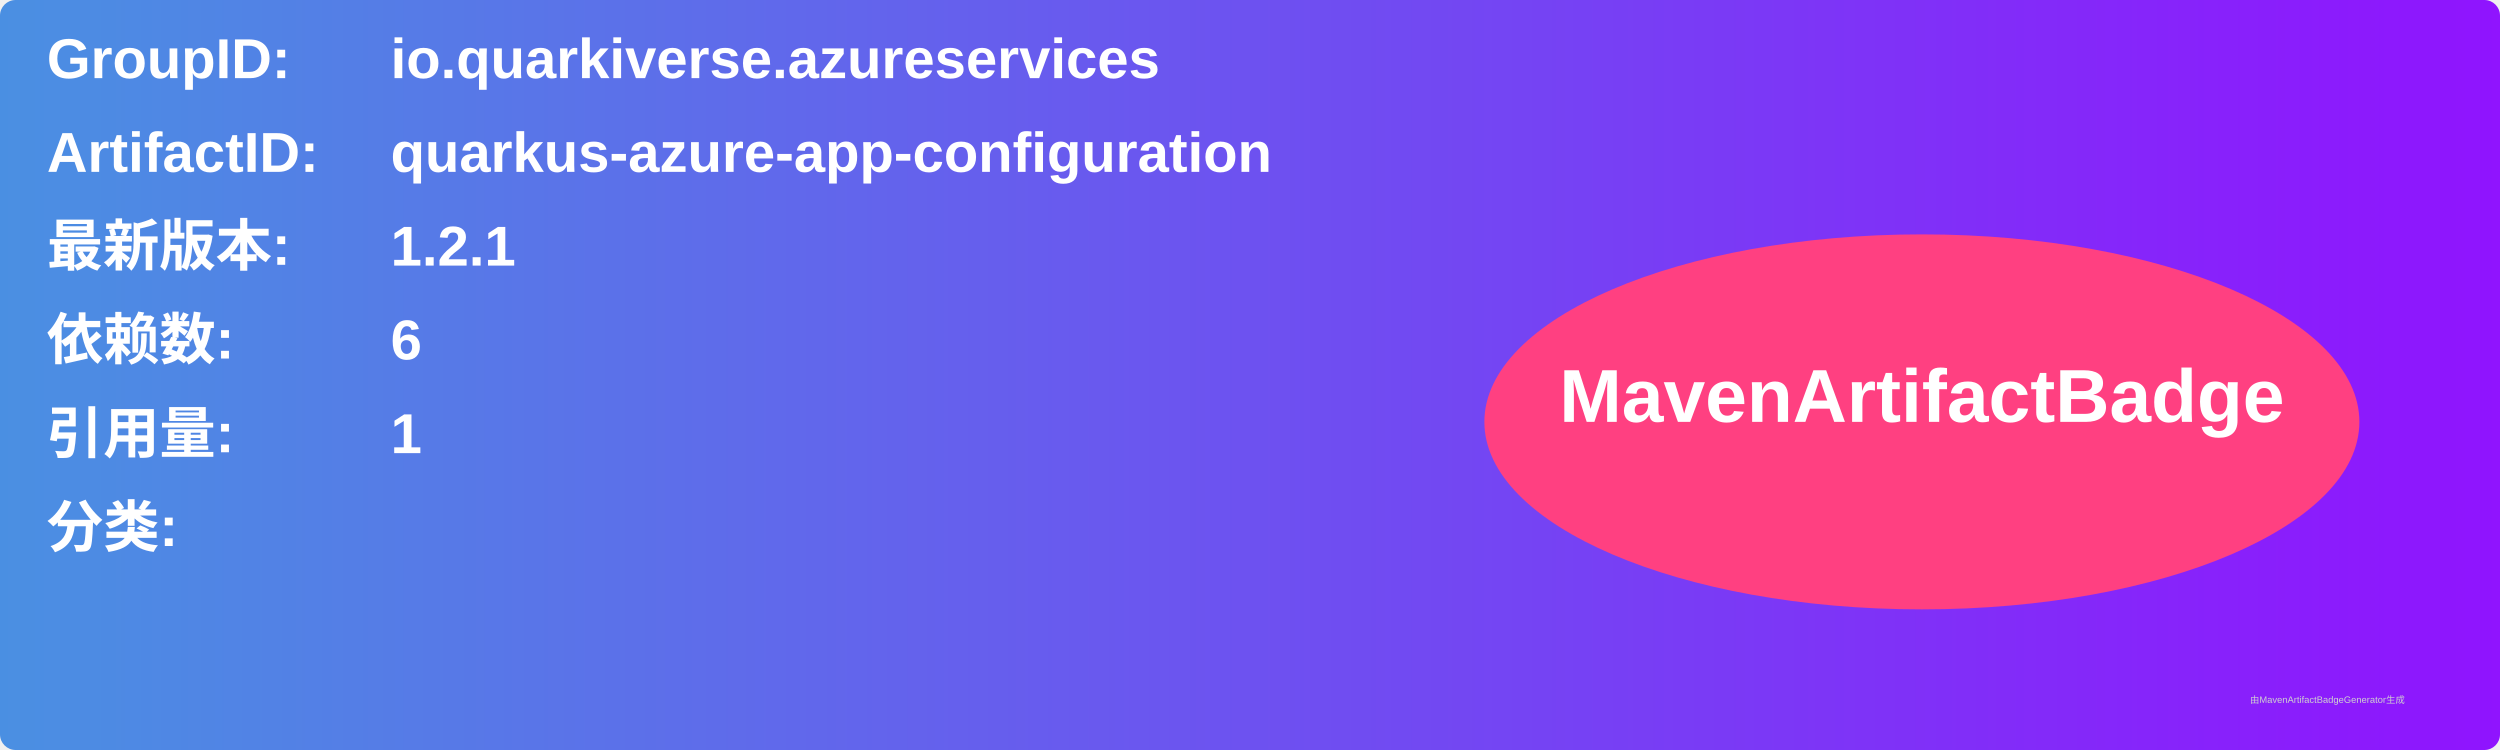
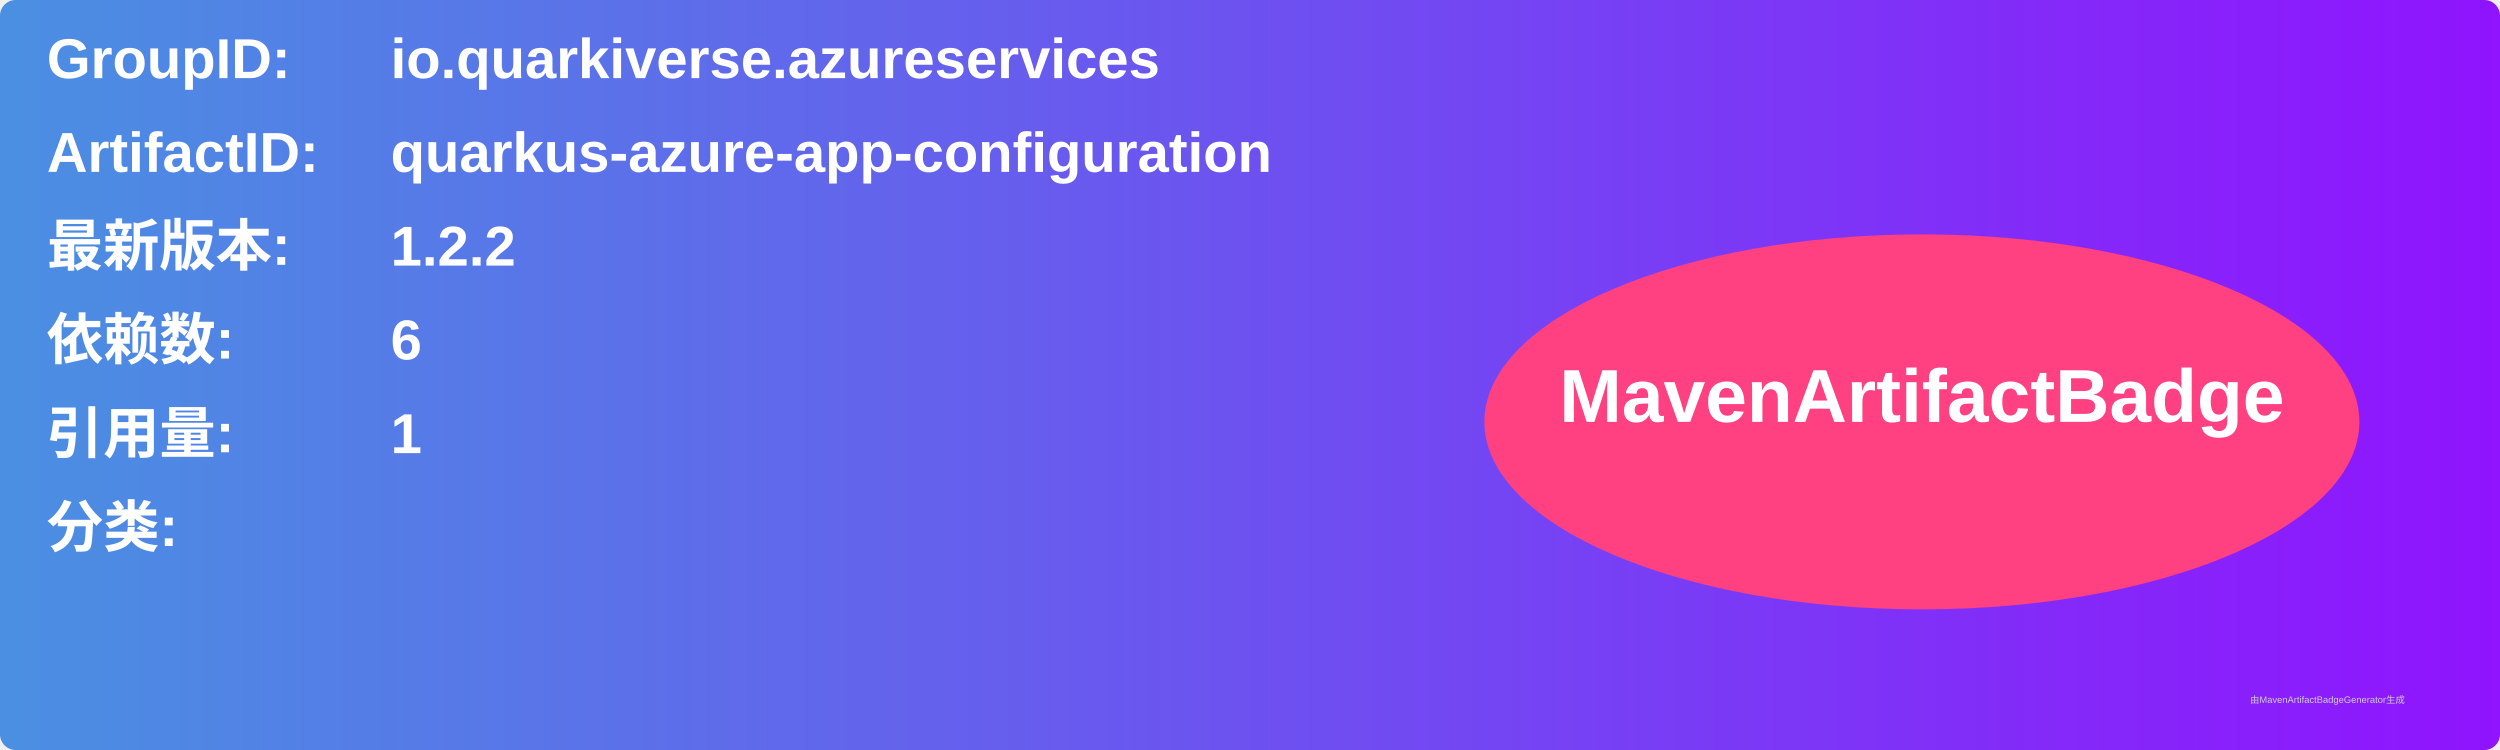
<svg xmlns="http://www.w3.org/2000/svg" width="800" height="240" viewBox="0 0 800 240">
  <linearGradient id="grad" x1="0%" y1="0%" x2="100%" y2="0%">
    <stop offset="0%" stop-color="#4a90e2" />
    <stop offset="100%" stop-color="#9013fe" />
  </linearGradient>
  <rect width="100%" height="100%" rx="5" ry="5" fill="url(#grad)" />
  <g transform="translate(15, 15)">
    <text x="0" y="10" font-family="Arial" font-size="18" fill="white" font-weight="bold" width="260">GroupID:</text>
    <text x="110" y="10" font-family="Arial" font-size="18" fill="white" font-weight="bold" width="460">io.quarkiverse.azureservices</text>
    <text x="0" y="40" font-family="Arial" font-size="18" fill="white" font-weight="bold" width="260">ArtifactID:</text>
    <text x="110" y="40" font-family="Arial" font-size="18" fill="white" font-weight="bold" width="460">quarkus-azure-app-configuration</text>
    <text x="0" y="70" font-family="Arial" font-size="18" fill="white" font-weight="bold">最新版本:</text>
    <text x="110" y="70" font-family="Arial" font-size="18" fill="white" font-weight="bold">
-       <tspan font-weight="bold">1.2.1</tspan>
+       <tspan font-weight="bold">1.2.2</tspan>
    </text>
    <text x="0" y="100" font-family="Arial" font-size="18" fill="white" font-weight="bold">依赖数: </text>
    <text x="110" y="100" font-family="Arial" font-size="18" fill="white">
      <tspan font-weight="bold">6</tspan>
    </text>
    <text x="0" y="130" font-family="Arial" font-size="18" fill="white" font-weight="bold">引用量: </text>
    <text x="110" y="130" font-family="Arial" font-size="18" fill="white">
      <tspan font-weight="bold">1</tspan>
    </text>
    <text x="0" y="160" font-family="Arial" font-size="18" fill="white" font-weight="bold">分类:</text>
    <text x="10" y="190" font-family="Arial" font-size="10" fill="white">
      <tspan font-weight="bold" />
    </text>
    <ellipse cx="600" cy="120" rx="140" ry="60" fill="#ff4081" />
    <text x="600" y="120" text-anchor="middle" font-family="Arial" font-size="24" fill="white" font-weight="bold">MavenArtifactBadge</text>
  </g>
  <text x="720" y="225" font-family="Arial" font-size="3" fill="#d0d0d0">由MavenArtifactBadgeGenerator生成</text>
</svg>
